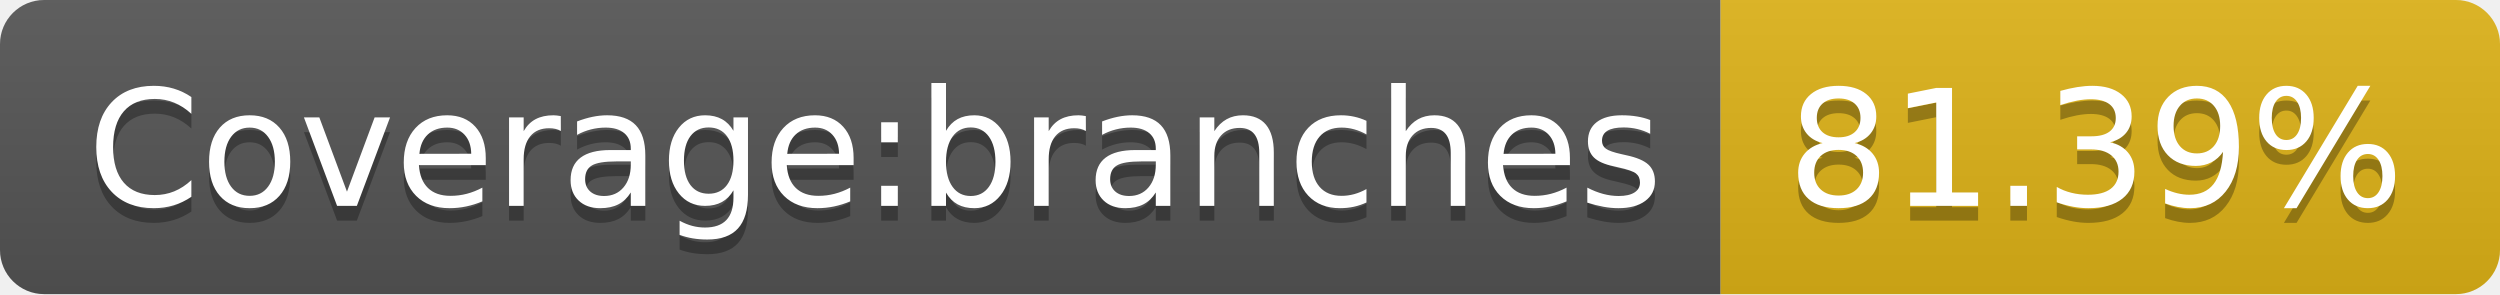
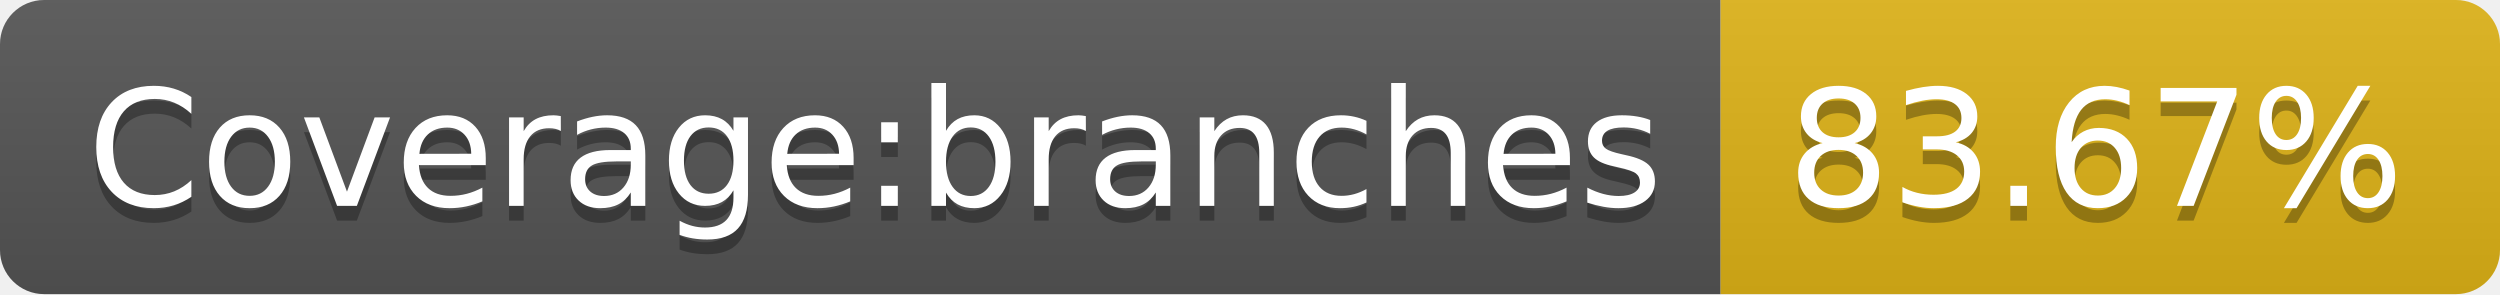
- <svg xmlns="http://www.w3.org/2000/svg" width="170" height="20" role="img" aria-label="Coverage:branches: 81.39%">
+ <svg xmlns="http://www.w3.org/2000/svg" width="170" height="20" role="img" aria-label="Coverage:branches: 83.67%">
  <linearGradient id="s" x2="0" y2="100%">
    <stop offset="0" stop-color="#bbb" stop-opacity=".1" />
    <stop offset="1" stop-opacity=".1" />
  </linearGradient>
  <clipPath id="r">
    <rect width="170" height="20" rx="3" fill="#fff" />
  </clipPath>
  <g clip-path="url(#r)">
    <rect width="117" height="20" fill="#555" />
    <rect x="117" width="53" height="20" fill="#dfb317" />
    <rect width="170" height="20" fill="url(#s)" />
  </g>
  <g fill="#fff" text-anchor="middle" font-family="Verdana,Geneva,DejaVu Sans,sans-serif" text-rendering="geometricPrecision" font-size="110">
    <text aria-hidden="true" x="595" y="150" fill="#010101" fill-opacity=".3" transform="scale(.1)" textLength="1070">Coverage:branches</text>
    <text x="595" y="140" transform="scale(.1)" fill="#fff" textLength="1070">Coverage:branches</text>
-     <text aria-hidden="true" x="1425" y="150" fill="#010101" fill-opacity=".3" transform="scale(.1)" textLength="430">81.39%</text>
-     <text x="1425" y="140" transform="scale(.1)" fill="#fff" textLength="430">81.39%</text>
+     <text aria-hidden="true" x="1425" y="150" fill="#010101" fill-opacity=".3" transform="scale(.1)" textLength="430">83.67%</text>
+     <text x="1425" y="140" transform="scale(.1)" fill="#fff" textLength="430">83.67%</text>
  </g>
</svg>
